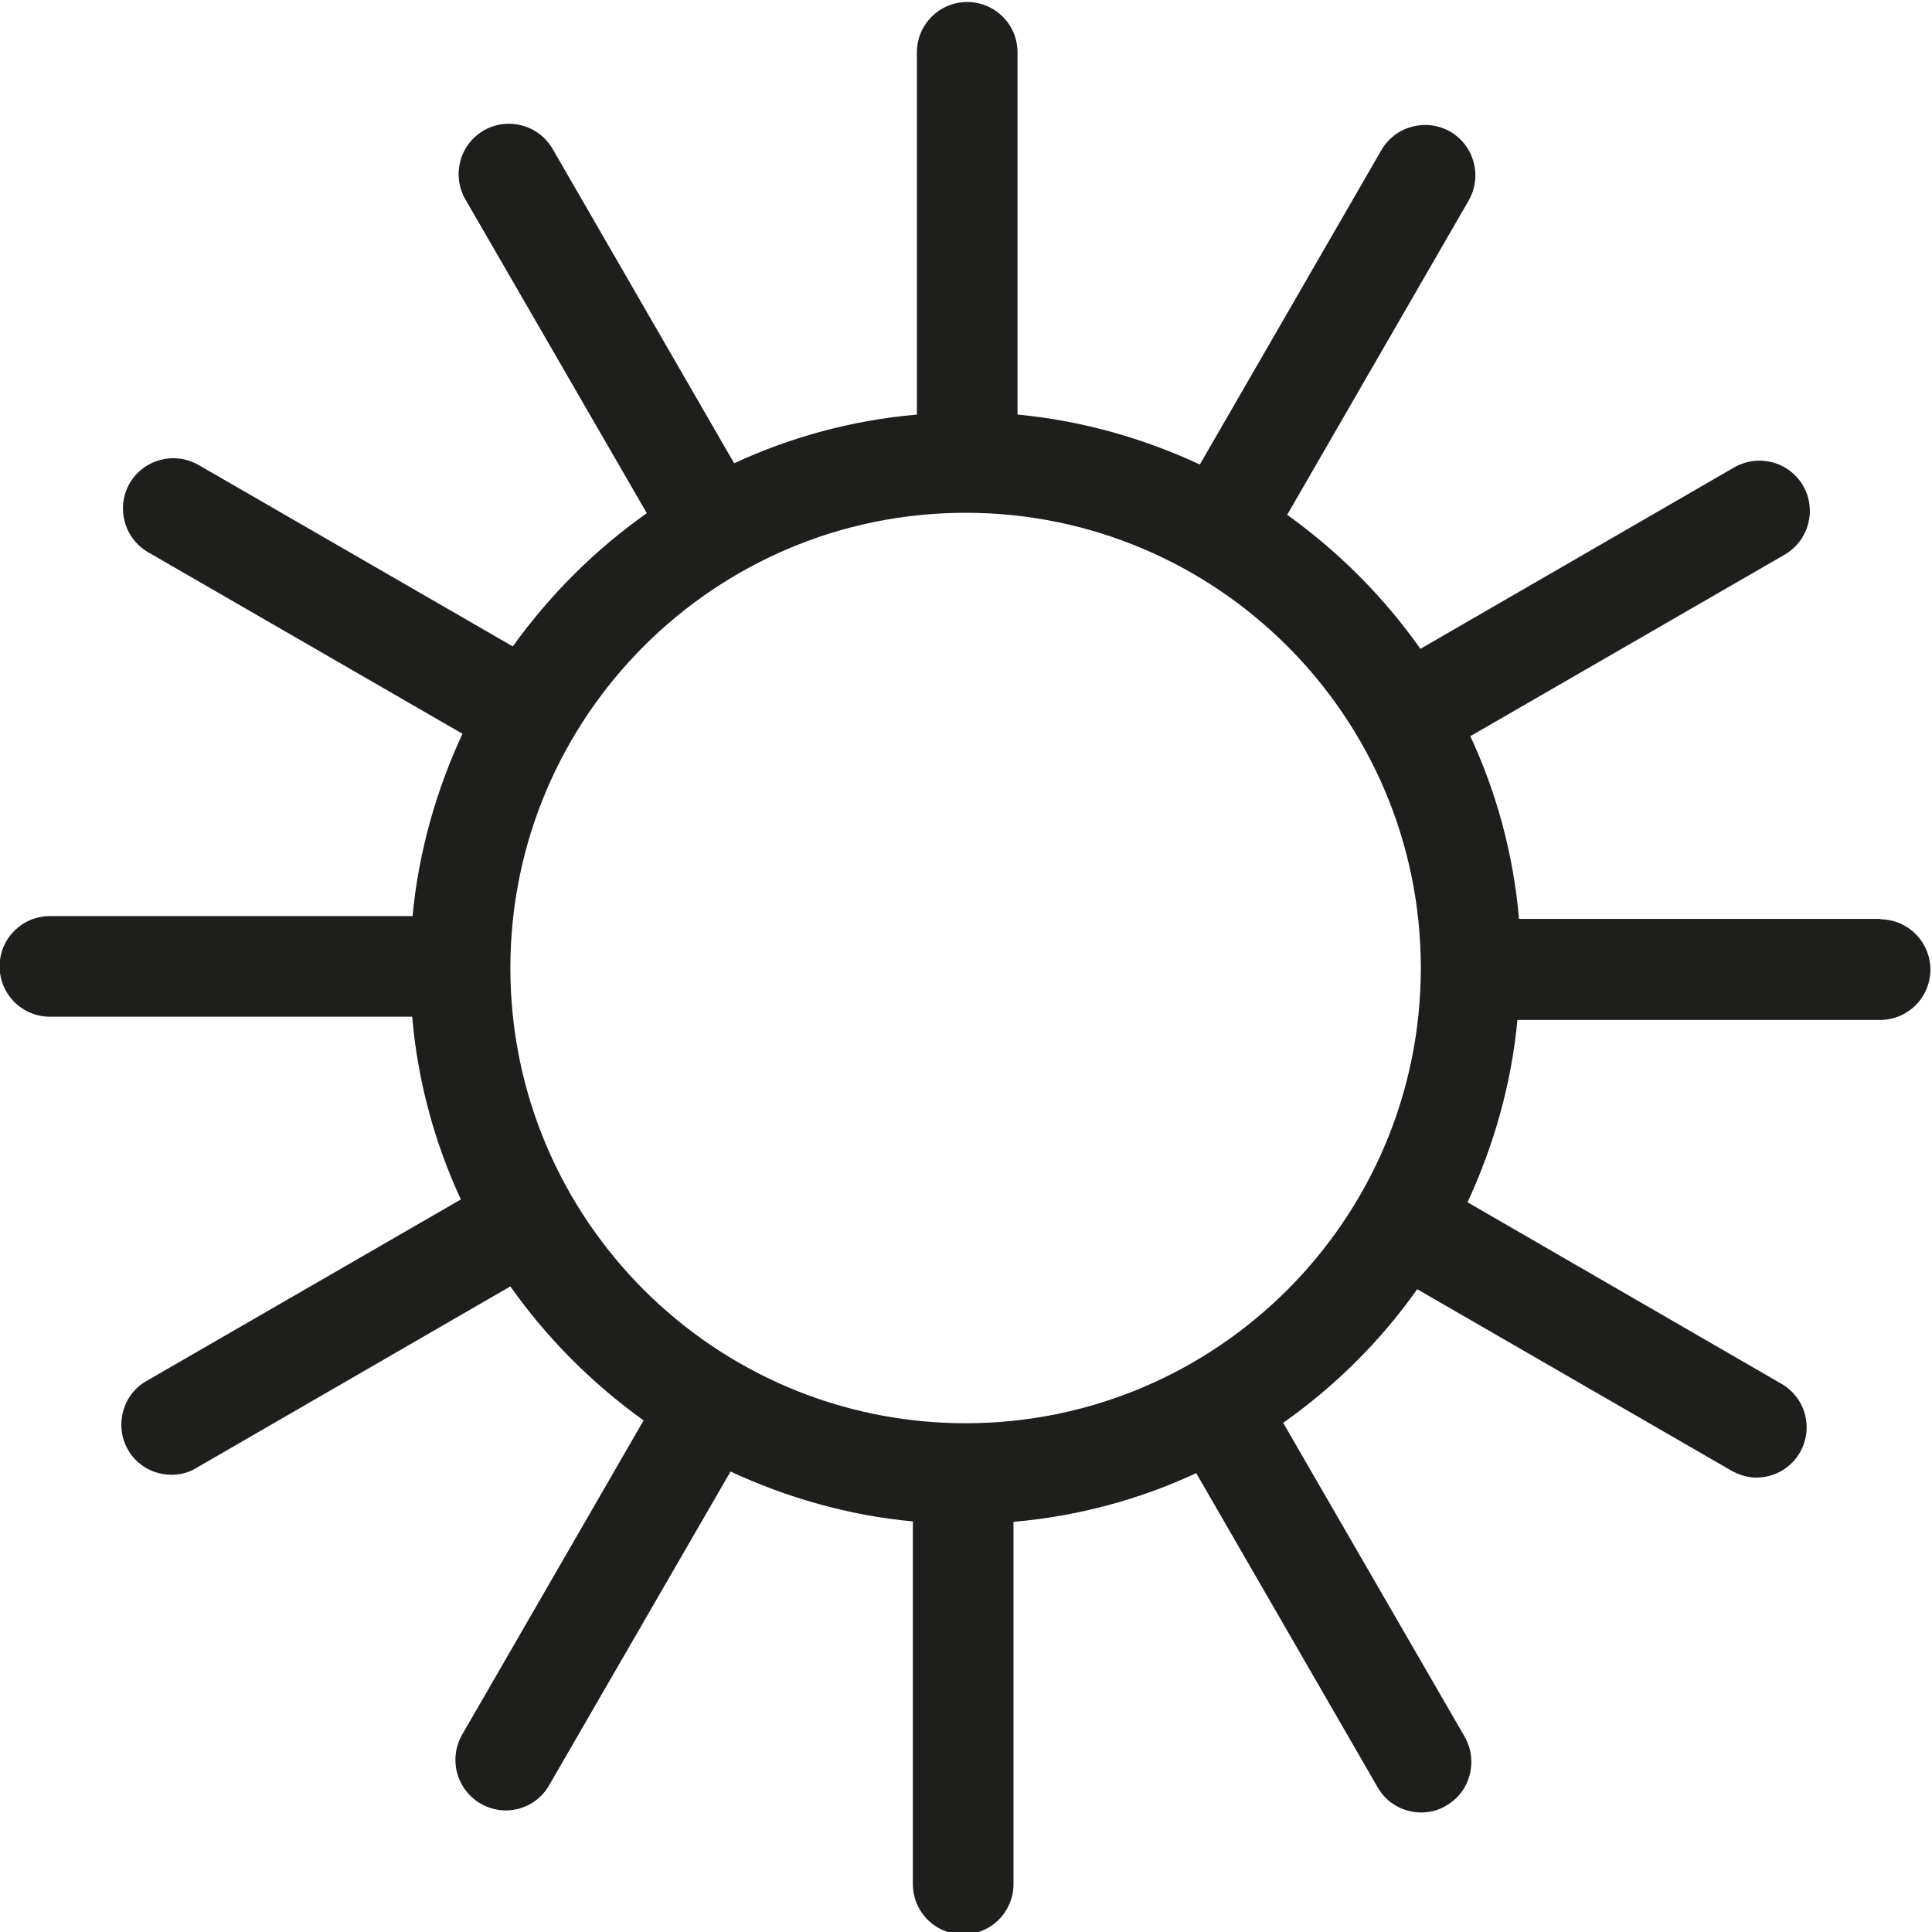
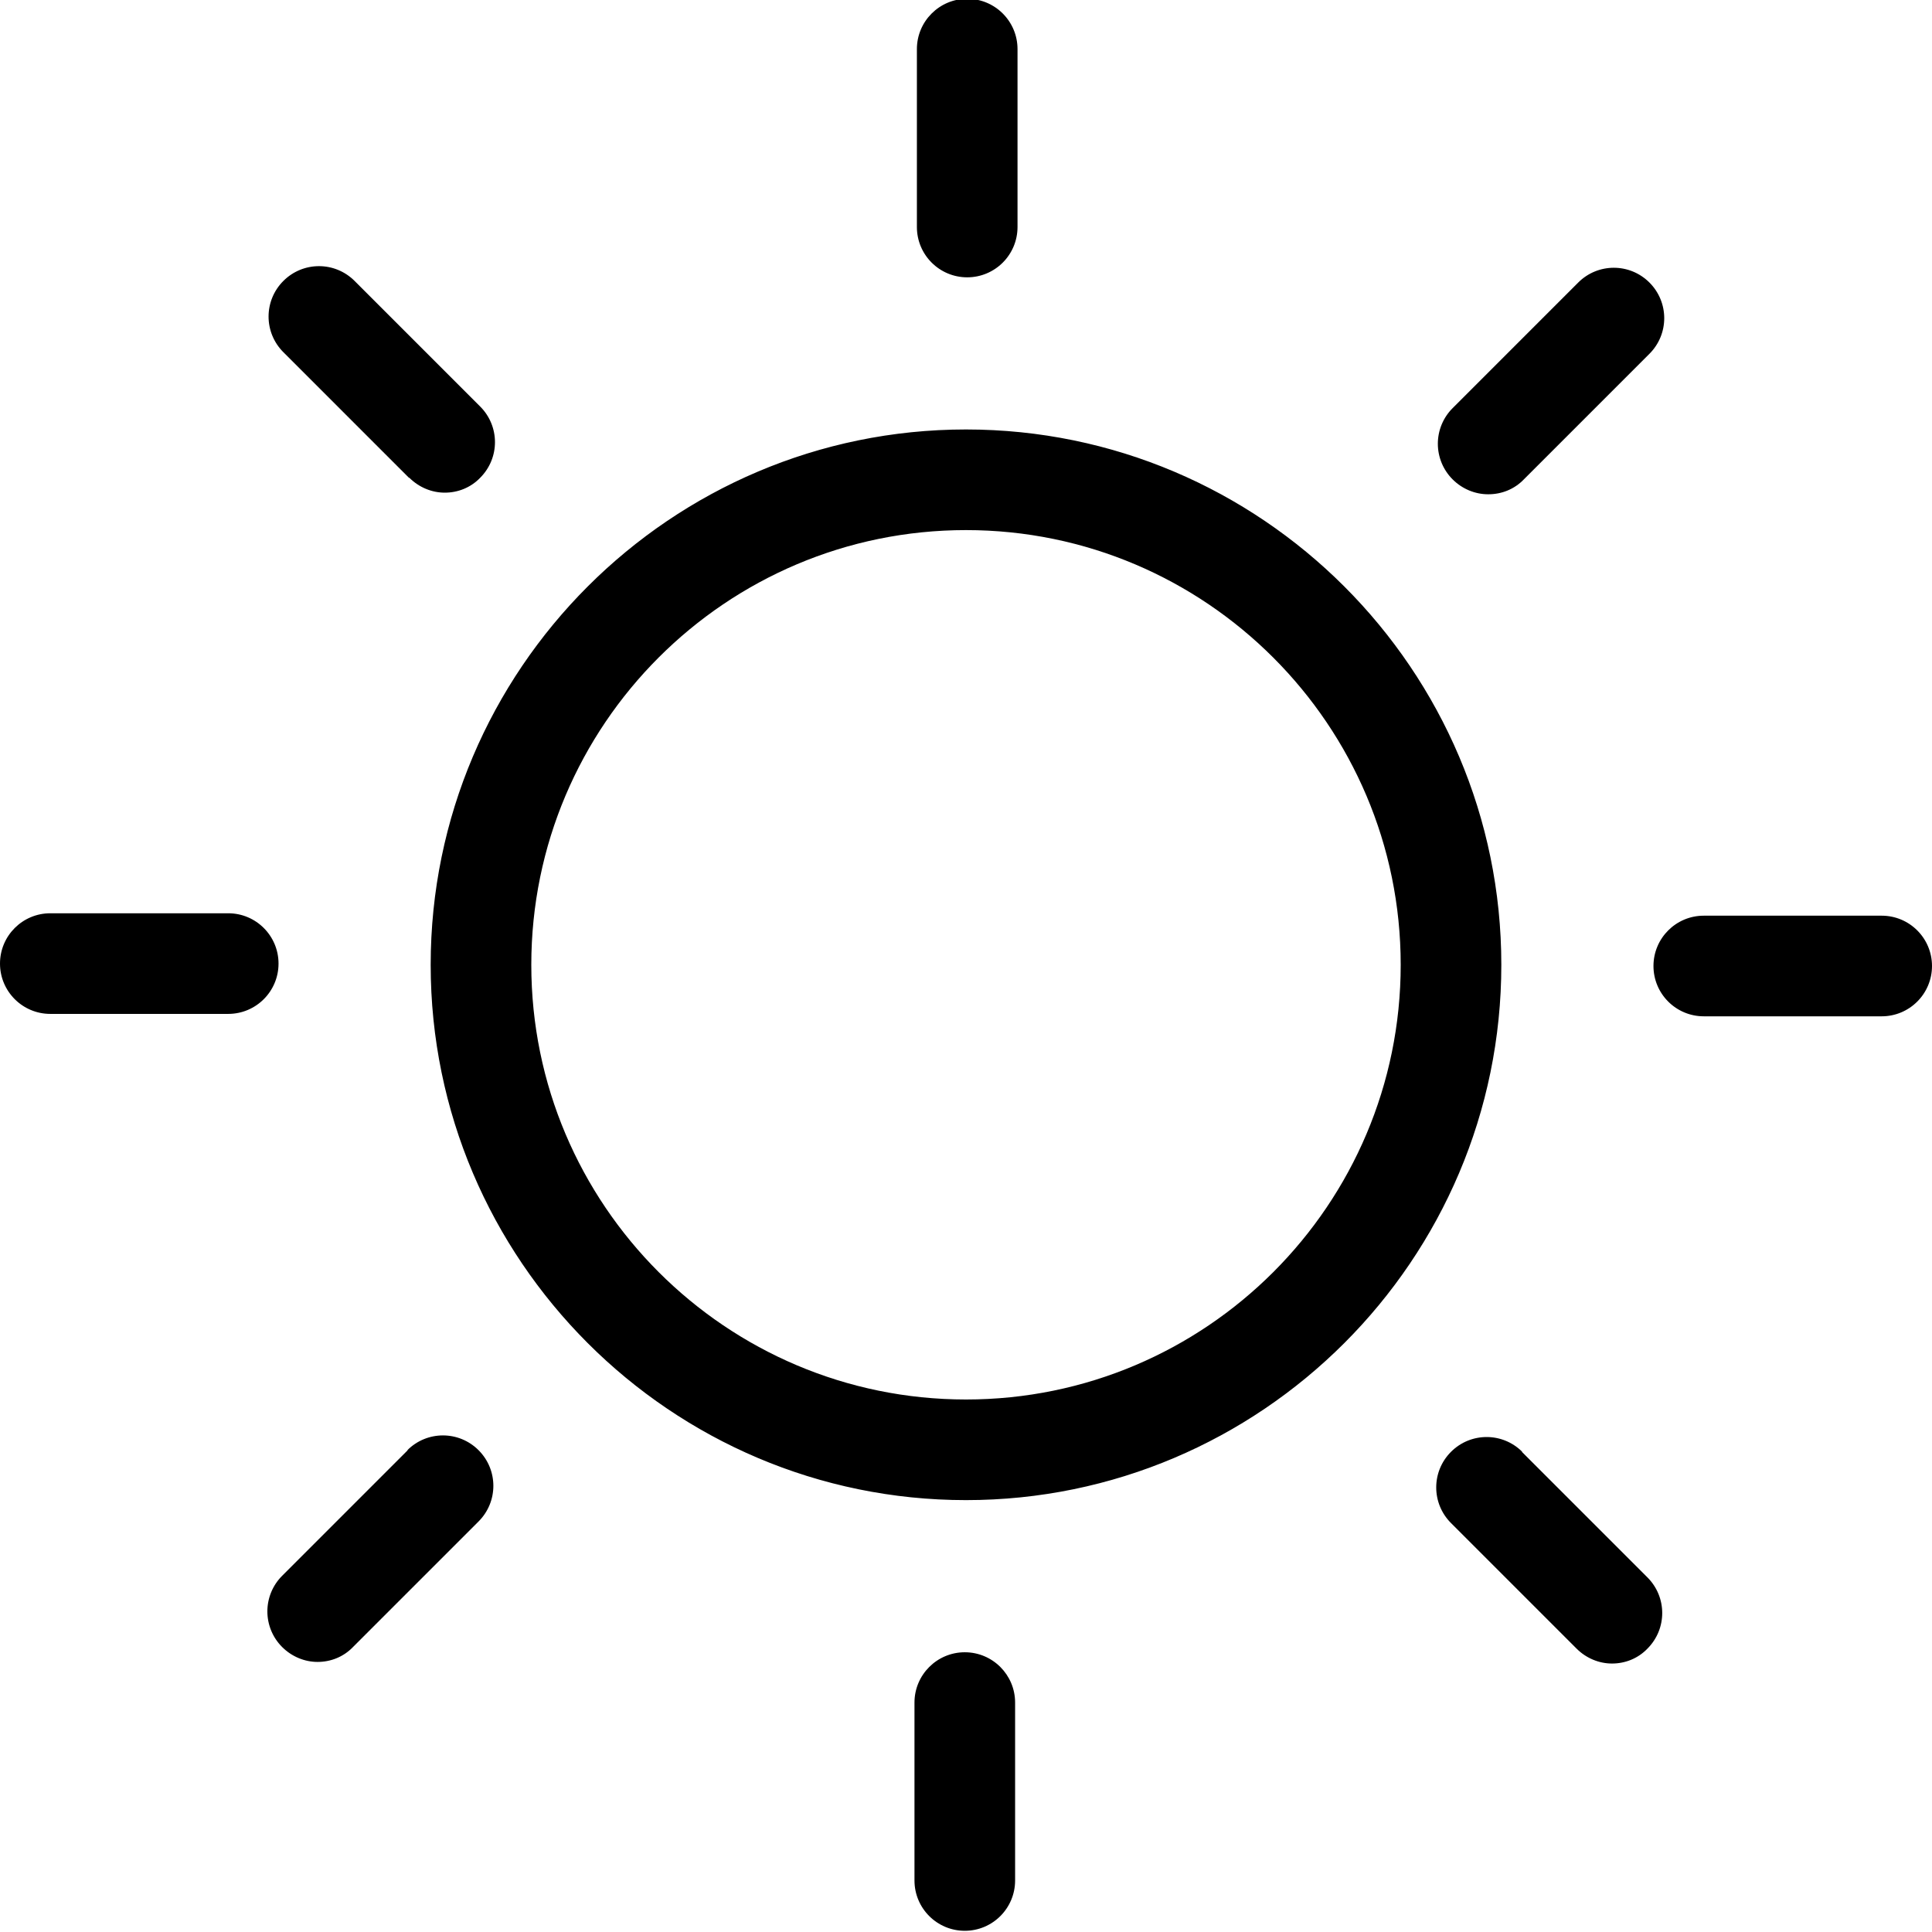
<svg xmlns="http://www.w3.org/2000/svg" viewBox="0 0 48 48">
-   <path fill="#1e1e1c" d="M46.74 22.83h-9c-.14-1.61-.56-3.14-1.21-4.54l7.81-4.51c.6-.35.8-1.11.46-1.71-.35-.6-1.11-.8-1.71-.46l-7.8 4.51c-.91-1.29-2.03-2.41-3.31-3.33l4.51-7.81c.34-.6.14-1.36-.46-1.71-.6-.34-1.36-.14-1.71.46l-4.51 7.81c-1.4-.65-2.93-1.09-4.53-1.24v-9a1.25 1.25 0 0 0-2.5 0v9c-1.61.14-3.14.56-4.54 1.21L13.73 3.7c-.35-.6-1.11-.8-1.71-.46-.6.35-.8 1.11-.46 1.71l4.51 7.8c-1.29.91-2.41 2.03-3.33 3.31l-7.81-4.51c-.6-.34-1.36-.14-1.71.46-.34.6-.14 1.36.46 1.71l7.81 4.51c-.65 1.4-1.09 2.93-1.24 4.53H1.24a1.25 1.25 0 0 0 0 2.5h9c.14 1.61.56 3.14 1.21 4.54l-7.81 4.51c-.6.34-.8 1.11-.46 1.71.23.4.65.62 1.08.62.21 0 .43-.05.62-.17l7.8-4.51c.91 1.29 2.03 2.41 3.31 3.33l-4.51 7.81a1.257 1.257 0 0 0 1.08 1.88c.43 0 .85-.22 1.08-.62l4.51-7.8c1.4.65 2.93 1.09 4.53 1.24v9.01a1.25 1.25 0 0 0 2.5 0v-9c1.61-.14 3.14-.56 4.54-1.21l4.51 7.81c.23.4.65.62 1.08.62.21 0 .43-.05.62-.17.6-.34.8-1.11.46-1.71l-4.51-7.8c1.29-.91 2.42-2.03 3.33-3.32l7.81 4.51c.2.11.41.17.62.17a1.248 1.248 0 0 0 .62-2.33l-7.8-4.51c.65-1.4 1.09-2.93 1.24-4.53h9.01a1.25 1.25 0 0 0 0-2.5ZM23.99 35.36c-6.24 0-11.31-5.07-11.31-11.31s5.07-11.31 11.31-11.31S35.3 17.81 35.3 24.05s-5.07 11.31-11.31 11.31" />
+   <path d="M22.78 5.64V1.22a1.25 1.25 0 0 1 2.5 0v4.42a1.25 1.25 0 0 1-2.5 0m-12.61 6.23c.24.24.56.37.88.37s.64-.12.88-.37c.49-.49.49-1.28 0-1.77L8.81 6.98c-.49-.49-1.28-.49-1.77 0s-.49 1.28 0 1.77l3.12 3.12Zm-4.5 10.82H1.25a1.25 1.25 0 0 0 0 2.5h4.42a1.25 1.25 0 0 0 0-2.5m4.46 13.34-3.12 3.12a1.25 1.25 0 0 0 0 1.77c.24.24.56.37.88.37s.64-.12.88-.37l3.12-3.12c.49-.49.49-1.28 0-1.77s-1.28-.49-1.77 0Zm13.84 5.02c-.69 0-1.25.56-1.25 1.25v4.42a1.25 1.25 0 0 0 2.5 0V42.3c0-.69-.56-1.25-1.25-1.25m13.85-4.98c-.49-.49-1.28-.49-1.77 0s-.49 1.28 0 1.77l3.12 3.12c.24.24.56.37.88.37s.64-.12.88-.37c.49-.49.49-1.28 0-1.77l-3.12-3.12Zm8.93-13.32h-4.42a1.25 1.25 0 0 0 0 2.5h4.42a1.25 1.25 0 0 0 0-2.5m-9.77-10.47c.32 0 .64-.12.88-.37l3.12-3.12c.49-.49.49-1.28 0-1.77s-1.28-.49-1.77 0l-3.12 3.12a1.25 1.25 0 0 0 0 1.77c.24.24.56.37.88.37Zm.32 11.69c0 7.33-5.97 13.3-13.3 13.3s-13.3-5.97-13.3-13.3 5.97-13.3 13.3-13.3 13.3 5.97 13.3 13.3m-2.5 0c0-5.95-4.84-10.8-10.8-10.8s-10.8 4.84-10.8 10.8 4.84 10.8 10.8 10.8 10.8-4.84 10.8-10.8" />
</svg>
